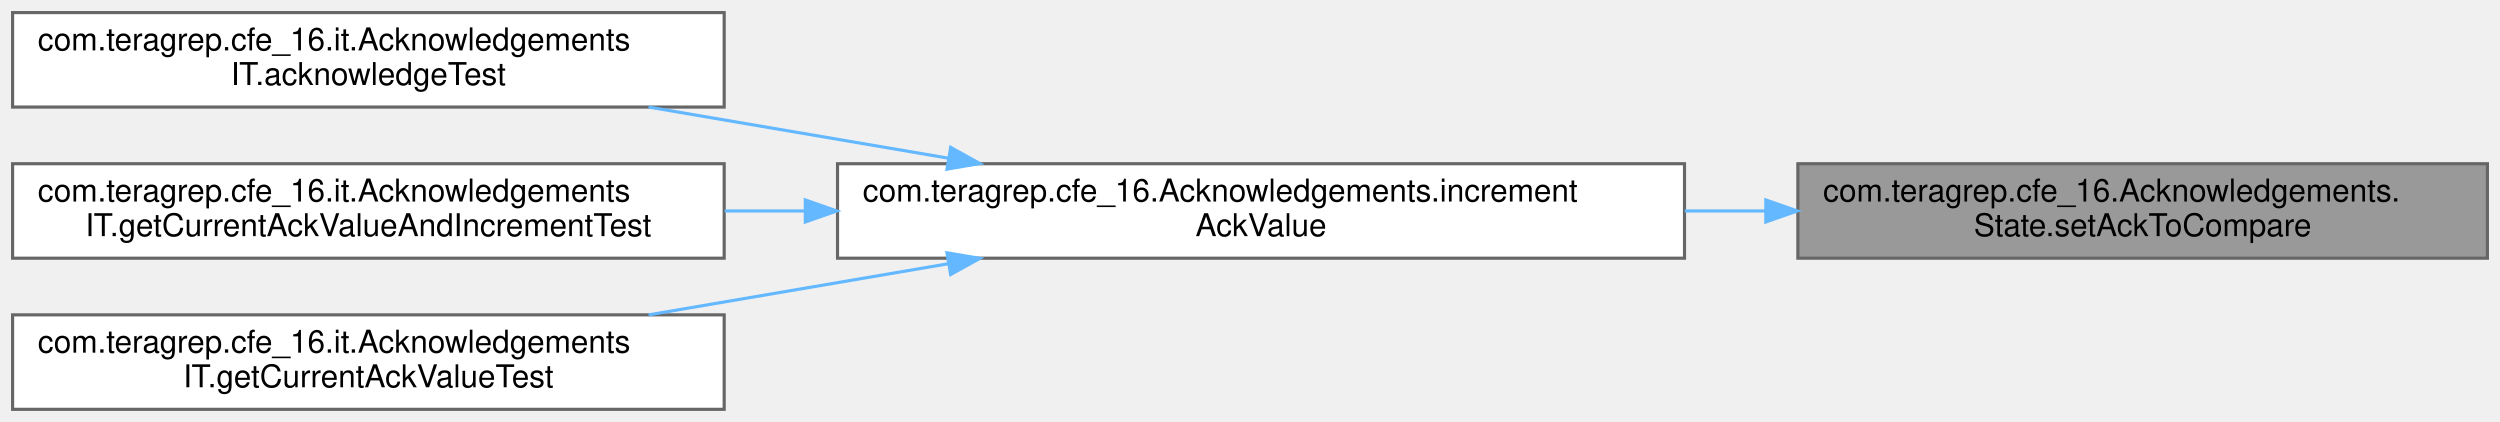
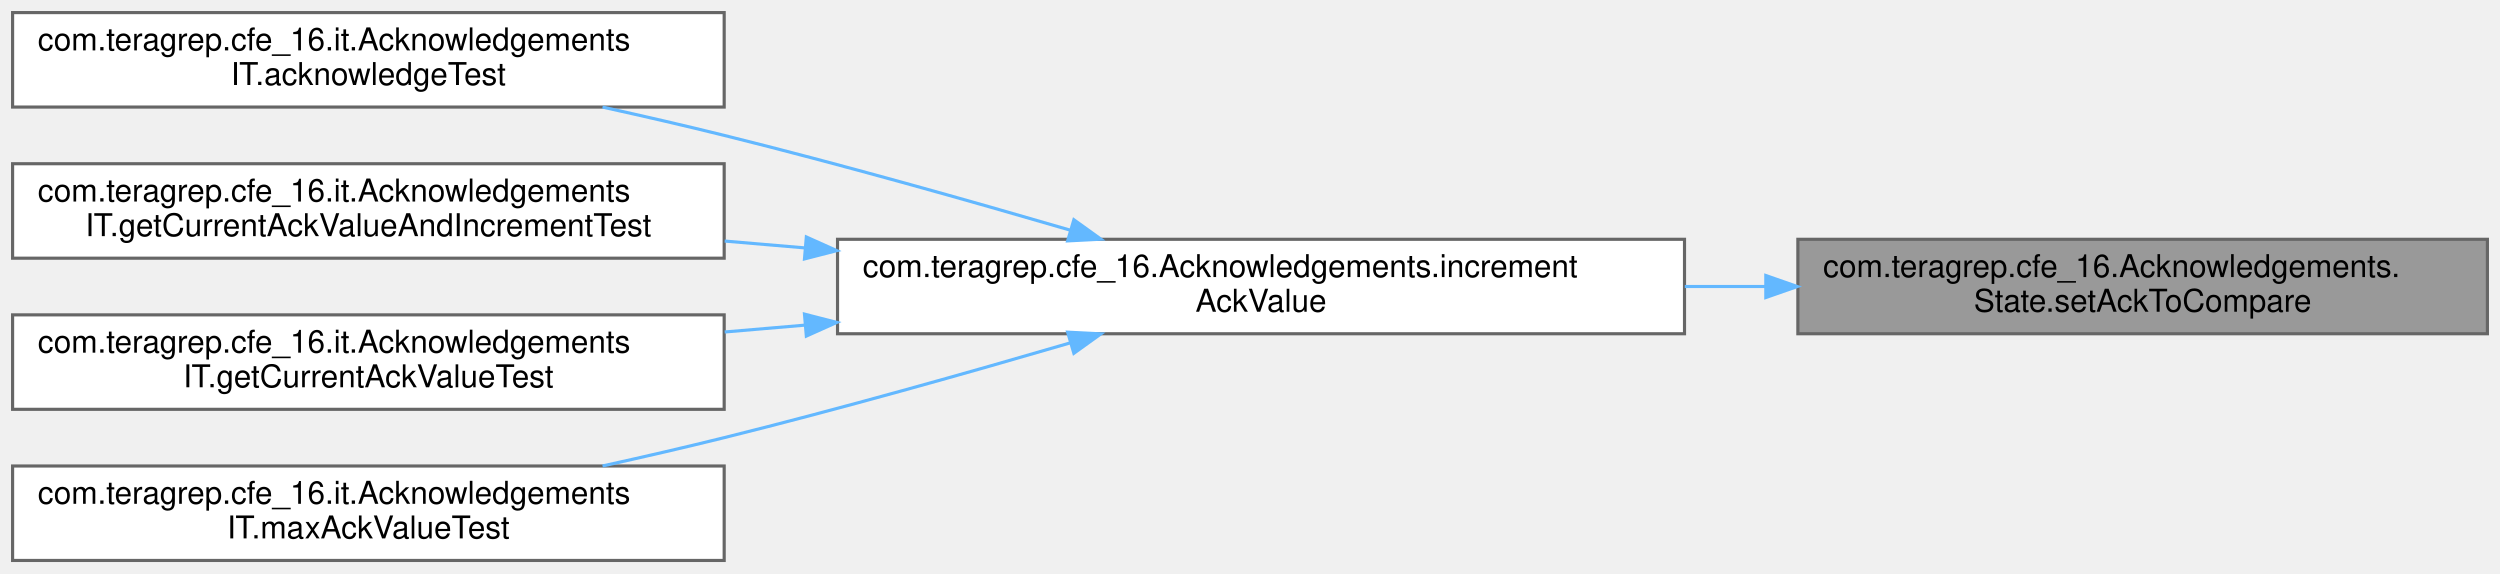
- <svg xmlns="http://www.w3.org/2000/svg" xmlns:xlink="http://www.w3.org/1999/xlink" width="794pt" height="134pt" viewBox="0.00 0.00 794.00 134.00">
-   <g id="graph0" class="graph" transform="scale(1 1) rotate(0) translate(4 130)">
+ <svg xmlns="http://www.w3.org/2000/svg" xmlns:xlink="http://www.w3.org/1999/xlink" width="794pt" height="182pt" viewBox="0.00 0.00 794.00 182.00">
+   <g id="graph0" class="graph" transform="scale(1 1) rotate(0) translate(4 178)">
    <g id="Node000001" class="node">
      <g id="a_Node000001">
        <a xlink:title=" ">
-           <polygon fill="#999999" stroke="#666666" points="786,-78 567,-78 567,-48 786,-48 786,-78" />
-           <text text-anchor="start" x="575" y="-66" font-family="Helvetica,sans-Serif" font-size="10.00">com.teragrep.cfe_16.Acknowledgements.</text>
-           <text text-anchor="middle" x="676.5" y="-55" font-family="Helvetica,sans-Serif" font-size="10.00">State.setAckToCompare</text>
+           <polygon fill="#999999" stroke="#666666" points="786,-102 567,-102 567,-72 786,-72 786,-102" />
+           <text text-anchor="start" x="575" y="-90" font-family="Helvetica,sans-Serif" font-size="10.00">com.teragrep.cfe_16.Acknowledgements.</text>
+           <text text-anchor="middle" x="676.5" y="-79" font-family="Helvetica,sans-Serif" font-size="10.00">State.setAckToCompare</text>
        </a>
      </g>
    </g>
    <g id="Node000002" class="node">
      <g id="a_Node000002">
        <a xlink:href="classcom_1_1teragrep_1_1cfe__16_1_1Acknowledgements.html#a5307dc12a64ca957ae24430d09b372e1" target="_top" xlink:title=" ">
-           <polygon fill="white" stroke="#666666" points="531,-78 262,-78 262,-48 531,-48 531,-78" />
-           <text text-anchor="start" x="270" y="-66" font-family="Helvetica,sans-Serif" font-size="10.00">com.teragrep.cfe_16.Acknowledgements.increment</text>
-           <text text-anchor="middle" x="396.5" y="-55" font-family="Helvetica,sans-Serif" font-size="10.00">AckValue</text>
+           <polygon fill="white" stroke="#666666" points="531,-102 262,-102 262,-72 531,-72 531,-102" />
+           <text text-anchor="start" x="270" y="-90" font-family="Helvetica,sans-Serif" font-size="10.00">com.teragrep.cfe_16.Acknowledgements.increment</text>
+           <text text-anchor="middle" x="396.5" y="-79" font-family="Helvetica,sans-Serif" font-size="10.00">AckValue</text>
        </a>
      </g>
    </g>
    <g id="edge1_Node000001_Node000002" class="edge">
      <g id="a_edge1_Node000001_Node000002">
        <a xlink:title=" ">
-           <path fill="none" stroke="#63b8ff" d="M556.59,-63C548.15,-63 539.61,-63 531.09,-63" />
-           <polygon fill="#63b8ff" stroke="#63b8ff" points="556.82,-66.5 566.82,-63 556.82,-59.5 556.82,-66.5" />
+           <path fill="none" stroke="#63b8ff" d="M556.59,-87C548.15,-87 539.61,-87 531.09,-87" />
+           <polygon fill="#63b8ff" stroke="#63b8ff" points="556.82,-90.5 566.82,-87 556.82,-83.5 556.82,-90.5" />
        </a>
      </g>
    </g>
    <g id="Node000003" class="node">
      <g id="a_Node000003">
        <a xlink:href="classcom_1_1teragrep_1_1cfe__16_1_1it_1_1AcknowledgementsIT.html#ad7d230669d75e6c83a2d4364e6ce1a10" target="_top" xlink:title=" ">
-           <polygon fill="white" stroke="#666666" points="226,-126 0,-126 0,-96 226,-96 226,-126" />
-           <text text-anchor="start" x="8" y="-114" font-family="Helvetica,sans-Serif" font-size="10.00">com.teragrep.cfe_16.it.Acknowledgements</text>
-           <text text-anchor="middle" x="113" y="-103" font-family="Helvetica,sans-Serif" font-size="10.00">IT.acknowledgeTest</text>
+           <polygon fill="white" stroke="#666666" points="226,-174 0,-174 0,-144 226,-144 226,-174" />
+           <text text-anchor="start" x="8" y="-162" font-family="Helvetica,sans-Serif" font-size="10.00">com.teragrep.cfe_16.it.Acknowledgements</text>
+           <text text-anchor="middle" x="113" y="-151" font-family="Helvetica,sans-Serif" font-size="10.00">IT.acknowledgeTest</text>
        </a>
      </g>
    </g>
    <g id="edge2_Node000002_Node000003" class="edge">
      <g id="a_edge2_Node000002_Node000003">
        <a xlink:title=" ">
-           <path fill="none" stroke="#63b8ff" d="M297.25,-79.75C266.25,-85.04 232.22,-90.84 201.98,-96" />
-           <polygon fill="#63b8ff" stroke="#63b8ff" points="297.93,-83.19 307.2,-78.06 296.76,-76.29 297.93,-83.19" />
+           <path fill="none" stroke="#63b8ff" d="M335.9,-104.9C303.53,-114.36 262.72,-125.88 226,-135 213.55,-138.09 200.27,-141.15 187.36,-143.99" />
+           <polygon fill="#63b8ff" stroke="#63b8ff" points="337.06,-108.21 345.66,-102.03 335.08,-101.49 337.06,-108.21" />
        </a>
      </g>
    </g>
    <g id="Node000004" class="node">
      <g id="a_Node000004">
        <a xlink:href="classcom_1_1teragrep_1_1cfe__16_1_1it_1_1AcknowledgementsIT.html#a28a8273d6b136df113665a5032aa8ca3" target="_top" xlink:title=" ">
-           <polygon fill="white" stroke="#666666" points="226,-78 0,-78 0,-48 226,-48 226,-78" />
-           <text text-anchor="start" x="8" y="-66" font-family="Helvetica,sans-Serif" font-size="10.00">com.teragrep.cfe_16.it.Acknowledgements</text>
-           <text text-anchor="middle" x="113" y="-55" font-family="Helvetica,sans-Serif" font-size="10.00">IT.getCurrentAckValueAndIncrementTest</text>
+           <polygon fill="white" stroke="#666666" points="226,-126 0,-126 0,-96 226,-96 226,-126" />
+           <text text-anchor="start" x="8" y="-114" font-family="Helvetica,sans-Serif" font-size="10.00">com.teragrep.cfe_16.it.Acknowledgements</text>
+           <text text-anchor="middle" x="113" y="-103" font-family="Helvetica,sans-Serif" font-size="10.00">IT.getCurrentAckValueAndIncrementTest</text>
        </a>
      </g>
    </g>
    <g id="edge3_Node000002_Node000004" class="edge">
      <g id="a_edge3_Node000002_Node000004">
        <a xlink:title=" ">
-           <path fill="none" stroke="#63b8ff" d="M251.69,-63C243.12,-63 234.57,-63 226.15,-63" />
-           <polygon fill="#63b8ff" stroke="#63b8ff" points="251.76,-66.5 261.76,-63 251.76,-59.5 251.76,-66.5" />
+           <path fill="none" stroke="#63b8ff" d="M251.69,-99.26C243.12,-99.99 234.57,-100.72 226.15,-101.44" />
+           <polygon fill="#63b8ff" stroke="#63b8ff" points="252.09,-102.74 261.76,-98.4 251.5,-95.76 252.09,-102.74" />
        </a>
      </g>
    </g>
    <g id="Node000005" class="node">
      <g id="a_Node000005">
        <a xlink:href="classcom_1_1teragrep_1_1cfe__16_1_1it_1_1AcknowledgementsIT.html#afc4e73cfb46d7fbc19edc8d2c177e6bf" target="_top" xlink:title=" ">
-           <polygon fill="white" stroke="#666666" points="226,-30 0,-30 0,0 226,0 226,-30" />
-           <text text-anchor="start" x="8" y="-18" font-family="Helvetica,sans-Serif" font-size="10.00">com.teragrep.cfe_16.it.Acknowledgements</text>
-           <text text-anchor="middle" x="113" y="-7" font-family="Helvetica,sans-Serif" font-size="10.00">IT.getCurrentAckValueTest</text>
+           <polygon fill="white" stroke="#666666" points="226,-78 0,-78 0,-48 226,-48 226,-78" />
+           <text text-anchor="start" x="8" y="-66" font-family="Helvetica,sans-Serif" font-size="10.00">com.teragrep.cfe_16.it.Acknowledgements</text>
+           <text text-anchor="middle" x="113" y="-55" font-family="Helvetica,sans-Serif" font-size="10.00">IT.getCurrentAckValueTest</text>
        </a>
      </g>
    </g>
    <g id="edge4_Node000002_Node000005" class="edge">
      <g id="a_edge4_Node000002_Node000005">
        <a xlink:title=" ">
-           <path fill="none" stroke="#63b8ff" d="M297.25,-46.25C266.25,-40.96 232.22,-35.16 201.98,-30" />
-           <polygon fill="#63b8ff" stroke="#63b8ff" points="296.76,-49.71 307.2,-47.94 297.93,-42.81 296.76,-49.71" />
+           <path fill="none" stroke="#63b8ff" d="M251.69,-74.74C243.12,-74.01 234.57,-73.28 226.15,-72.56" />
+           <polygon fill="#63b8ff" stroke="#63b8ff" points="251.5,-78.24 261.76,-75.6 252.09,-71.26 251.5,-78.24" />
+         </a>
+       </g>
+     </g>
+     <g id="Node000006" class="node">
+       <g id="a_Node000006">
+         <a xlink:href="classcom_1_1teragrep_1_1cfe__16_1_1it_1_1AcknowledgementsIT.html#a91fed96b6fad0dfd378ba9b0fa7fe5ed" target="_top" xlink:title=" ">
+           <polygon fill="white" stroke="#666666" points="226,-30 0,-30 0,0 226,0 226,-30" />
+           <text text-anchor="start" x="8" y="-18" font-family="Helvetica,sans-Serif" font-size="10.00">com.teragrep.cfe_16.it.Acknowledgements</text>
+           <text text-anchor="middle" x="113" y="-7" font-family="Helvetica,sans-Serif" font-size="10.00">IT.maxAckValueTest</text>
+         </a>
+       </g>
+     </g>
+     <g id="edge5_Node000002_Node000006" class="edge">
+       <g id="a_edge5_Node000002_Node000006">
+         <a xlink:title=" ">
+           <path fill="none" stroke="#63b8ff" d="M335.9,-69.1C303.53,-59.64 262.72,-48.12 226,-39 213.55,-35.91 200.27,-32.85 187.36,-30.01" />
+           <polygon fill="#63b8ff" stroke="#63b8ff" points="335.08,-72.51 345.66,-71.97 337.06,-65.79 335.08,-72.51" />
        </a>
      </g>
    </g>
  </g>
</svg>
